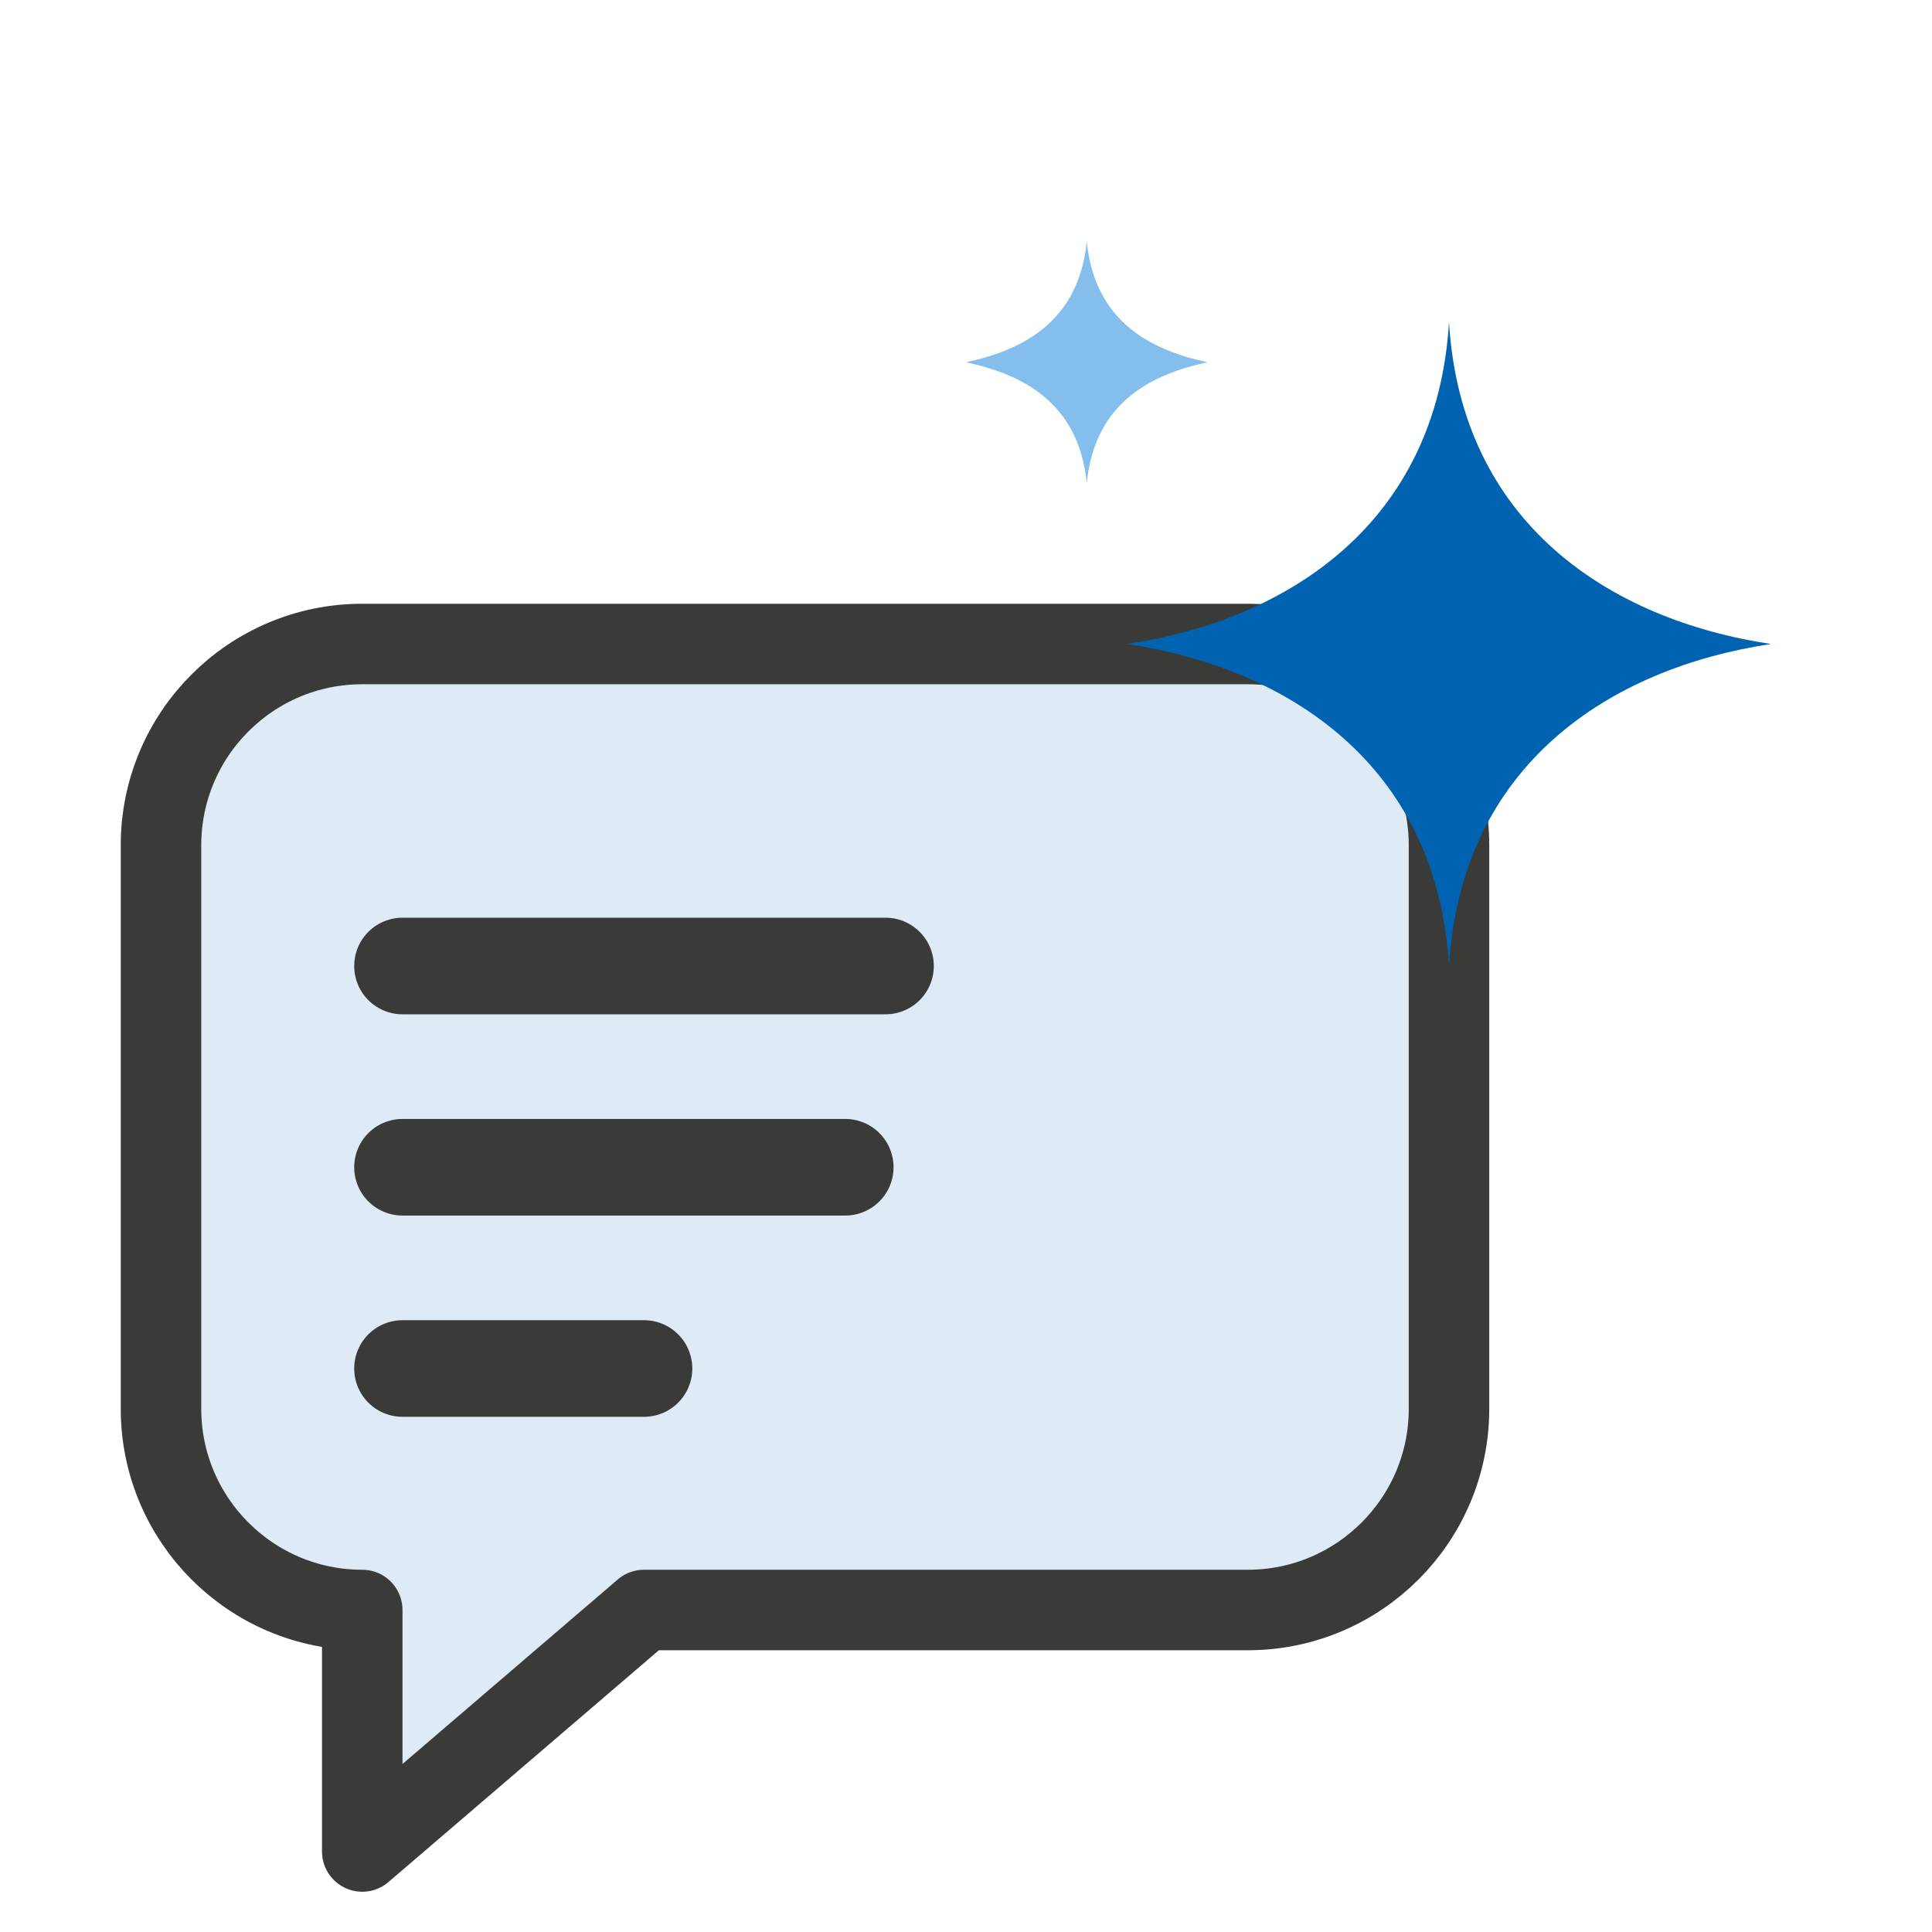
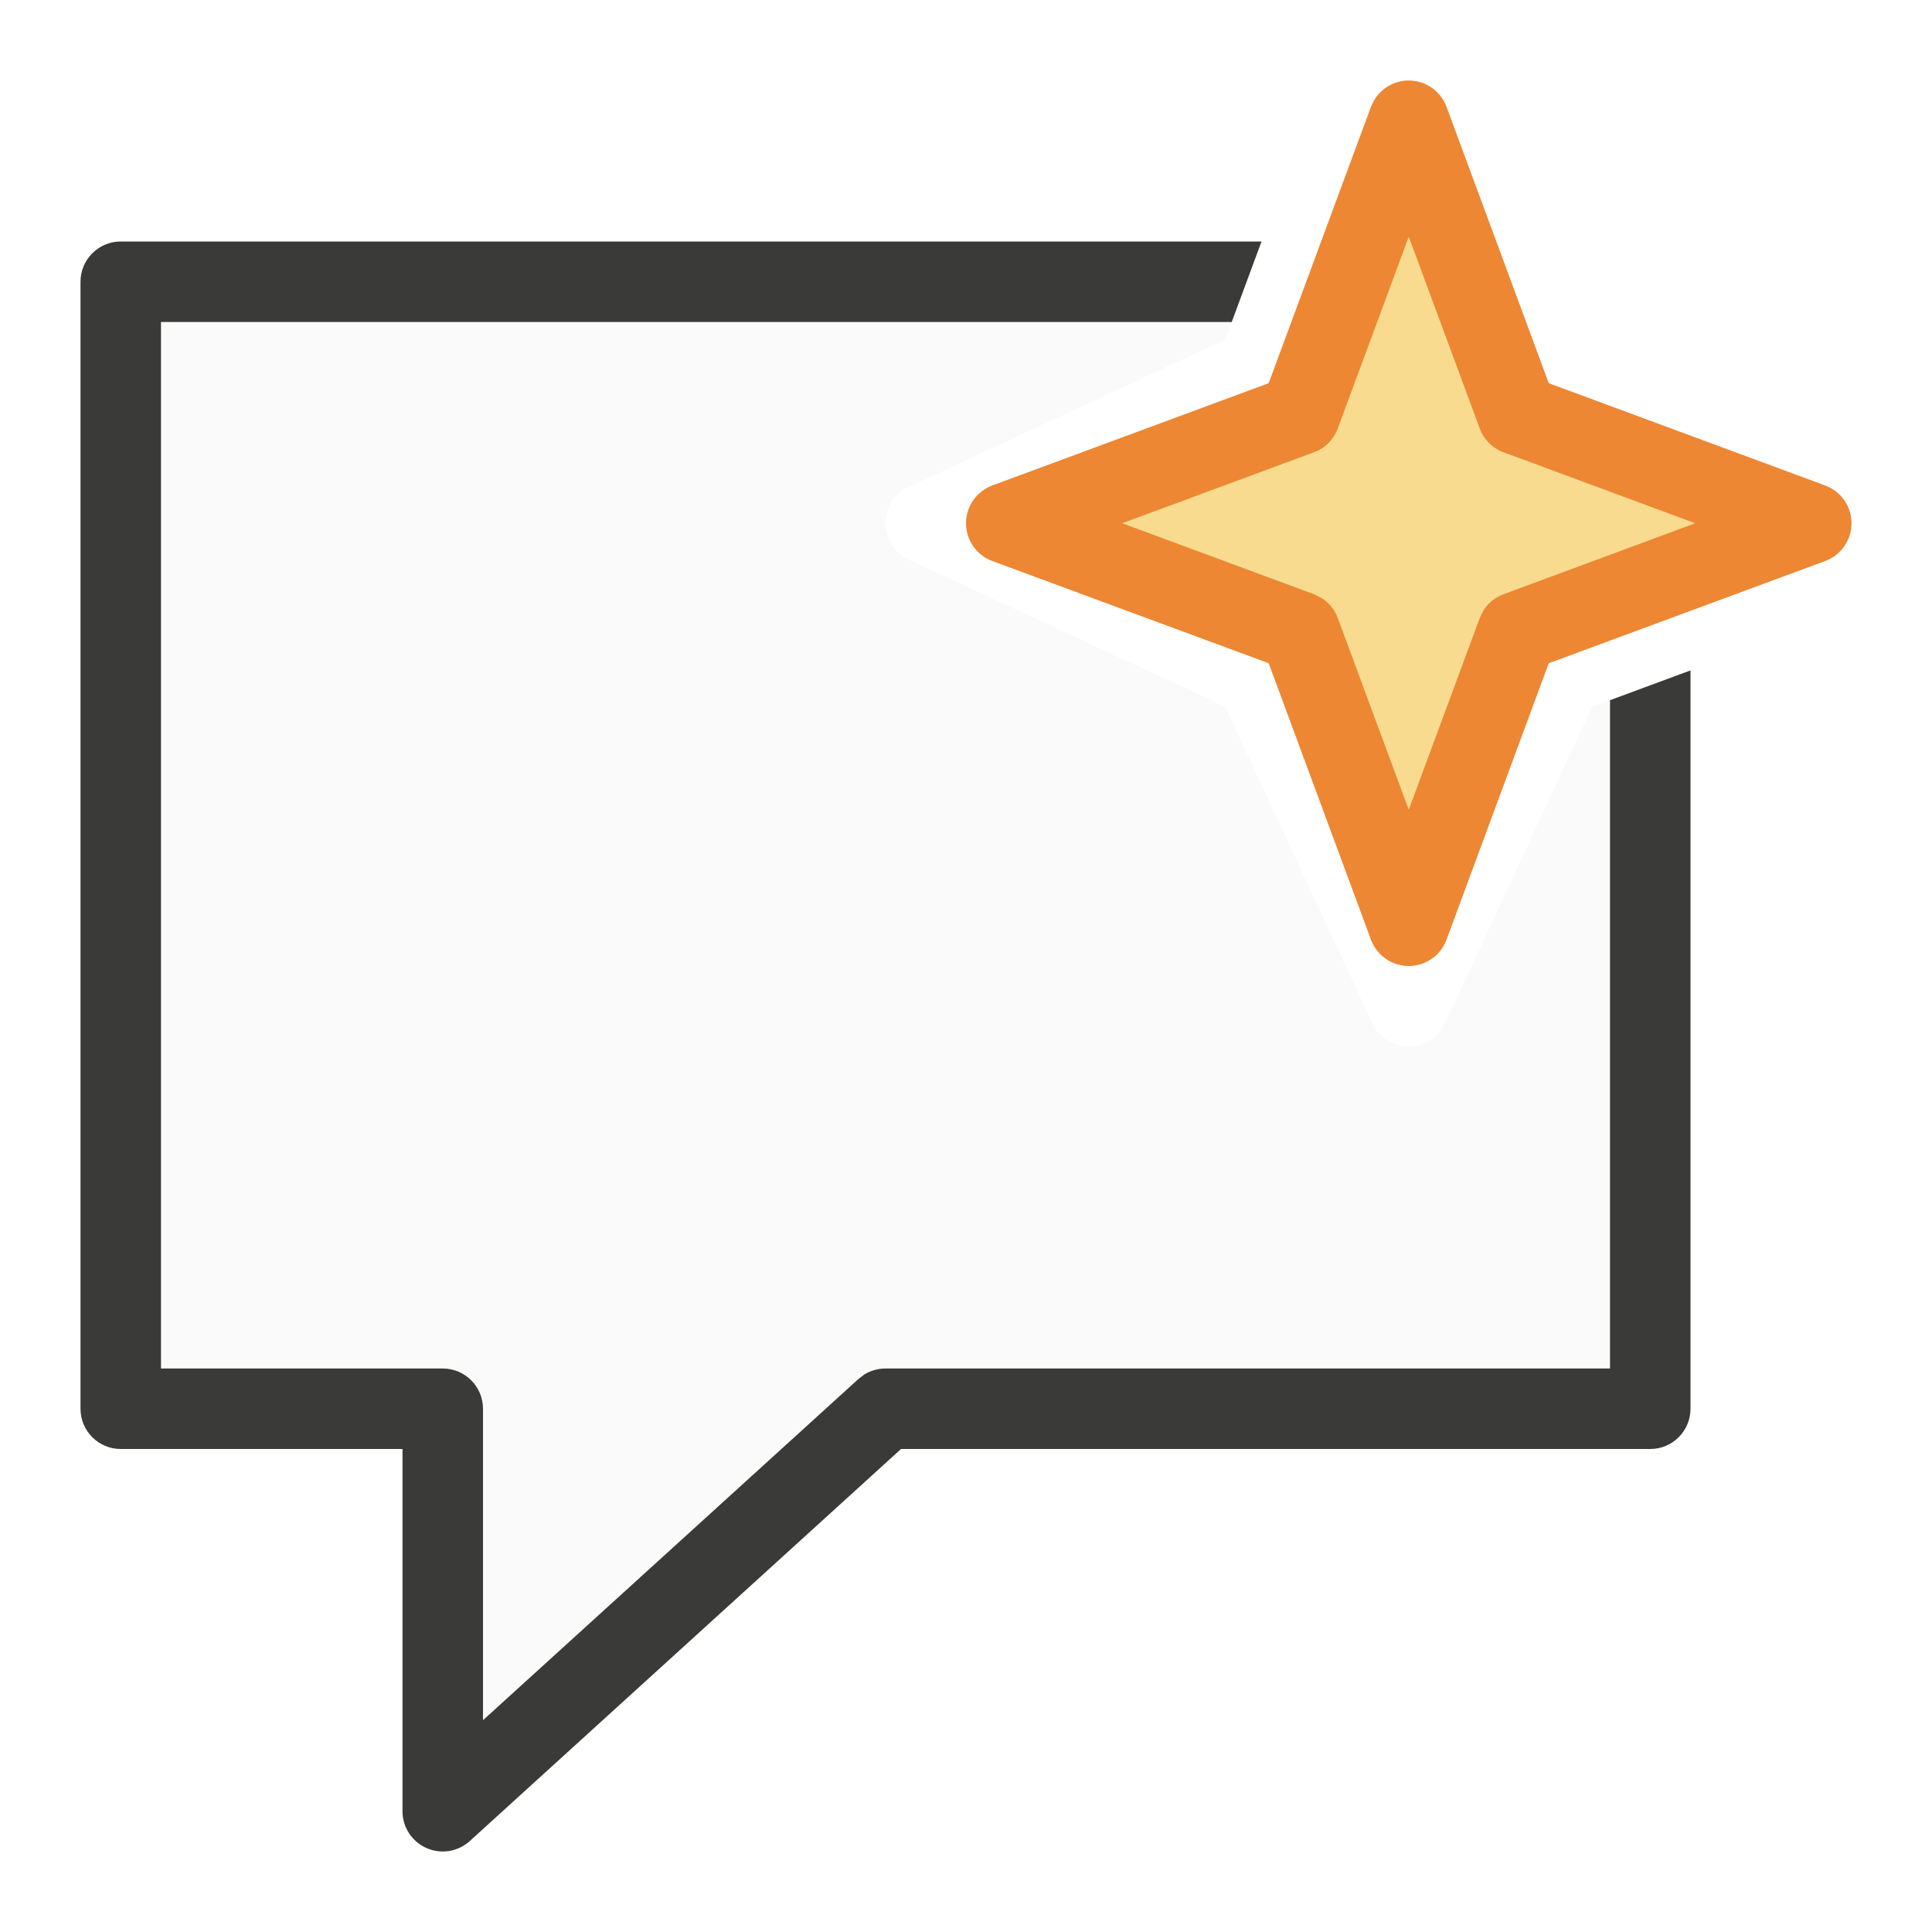
- <svg xmlns="http://www.w3.org/2000/svg" viewBox="0 0 24 24">
-   <path d="M4.5 8H15.5C16.88 8 18 9.12 18 10.5V17.5C18 18.88 16.88 20 15.5 20H8L4.5 23V20C3.12 20 2 18.88 2 17.5V10.5C2 9.12 3.12 8 4.5 8Z" fill="#deeaf6" stroke="#3a3a38" stroke-width="1" stroke-linejoin="round" />
-   <line x1="5" y1="12" x2="11" y2="12" stroke="#3a3a38" stroke-width="1.2" stroke-linecap="round" />
-   <line x1="5" y1="14.5" x2="10.5" y2="14.5" stroke="#3a3a38" stroke-width="1.2" stroke-linecap="round" />
-   <line x1="5" y1="17" x2="8" y2="17" stroke="#3a3a38" stroke-width="1.2" stroke-linecap="round" />
-   <path d="M18 4C18.15 6.5 20 7.7 22 8C20 8.3 18.15 9.5 18 12C17.85 9.5 16 8.3 14 8C16 7.7 17.85 6.5 18 4Z" fill="#0063b1" />
-   <path d="M13.5 3C13.6 4 14.3 4.35 15 4.5C14.3 4.65 13.6 5 13.5 6C13.4 5 12.7 4.65 12 4.5C12.7 4.35 13.4 4 13.5 3Z" fill="#83beec" />
+ <svg xmlns="http://www.w3.org/2000/svg" viewBox="0 0 24 24" fill="none">
+   <path d="M5.5 17H2V4H15.301L15.22 4.22L11.326 6.031C11.13 6.104 11 6.291 11 6.5C11 6.709 11.13 6.896 11.326 6.969L15.22 8.779L17.031 12.674C17.104 12.87 17.291 13 17.5 13C17.709 13 17.896 12.87 17.969 12.674L19.779 8.779L20 8.698V17H11C10.907 17 10.816 17.026 10.737 17.074L10.664 17.13L6 21.369V17.5C6 17.224 5.776 17 5.5 17Z" fill="#FAFAFA" />
+   <path d="M15.486 3.5L15.671 3H1.5C1.224 3 1 3.224 1 3.5V17.5C1 17.776 1.224 18 1.5 18H5V22.5C5 22.698 5.117 22.877 5.298 22.957C5.479 23.037 5.69 23.003 5.836 22.87L11.193 18H20.5C20.776 18 21 17.776 21 17.5V8.328L20.5 8.513L20 8.698V17H11C10.907 17 10.816 17.026 10.737 17.074L10.664 17.13L6 21.369V17.5C6 17.224 5.776 17 5.5 17H2V4H15.301L15.486 3.5Z" fill="#3A3A38" />
+   <path d="M17.5 1.5L18.851 5.15L22.5 6.5L18.851 7.85L17.5 11.5L16.149 7.85L12.5 6.5L16.149 5.15L17.5 1.5Z" fill="#F8DB8F" />
+   <path d="M17.5 1C17.709 1 17.896 1.13 17.969 1.326L19.239 4.76L22.674 6.031C22.87 6.104 23 6.291 23 6.5C23 6.709 22.87 6.896 22.674 6.969L19.239 8.239L17.969 11.674C17.896 11.87 17.709 12 17.5 12C17.291 12 17.104 11.87 17.031 11.674L15.76 8.239L12.326 6.969C12.13 6.896 12 6.709 12 6.5C12 6.291 12.13 6.104 12.326 6.031L15.76 4.76L17.031 1.326L17.064 1.256C17.151 1.1 17.317 1 17.5 1ZM16.618 5.323C16.567 5.46 16.46 5.568 16.323 5.618L13.94 6.5L16.323 7.382L16.42 7.43C16.51 7.488 16.58 7.574 16.618 7.677L17.5 10.059L18.382 7.677L18.43 7.58C18.488 7.49 18.574 7.42 18.677 7.382L21.059 6.5L18.677 5.618C18.54 5.568 18.433 5.46 18.382 5.323L17.5 2.94L16.618 5.323Z" fill="#ED8733" />
</svg>
